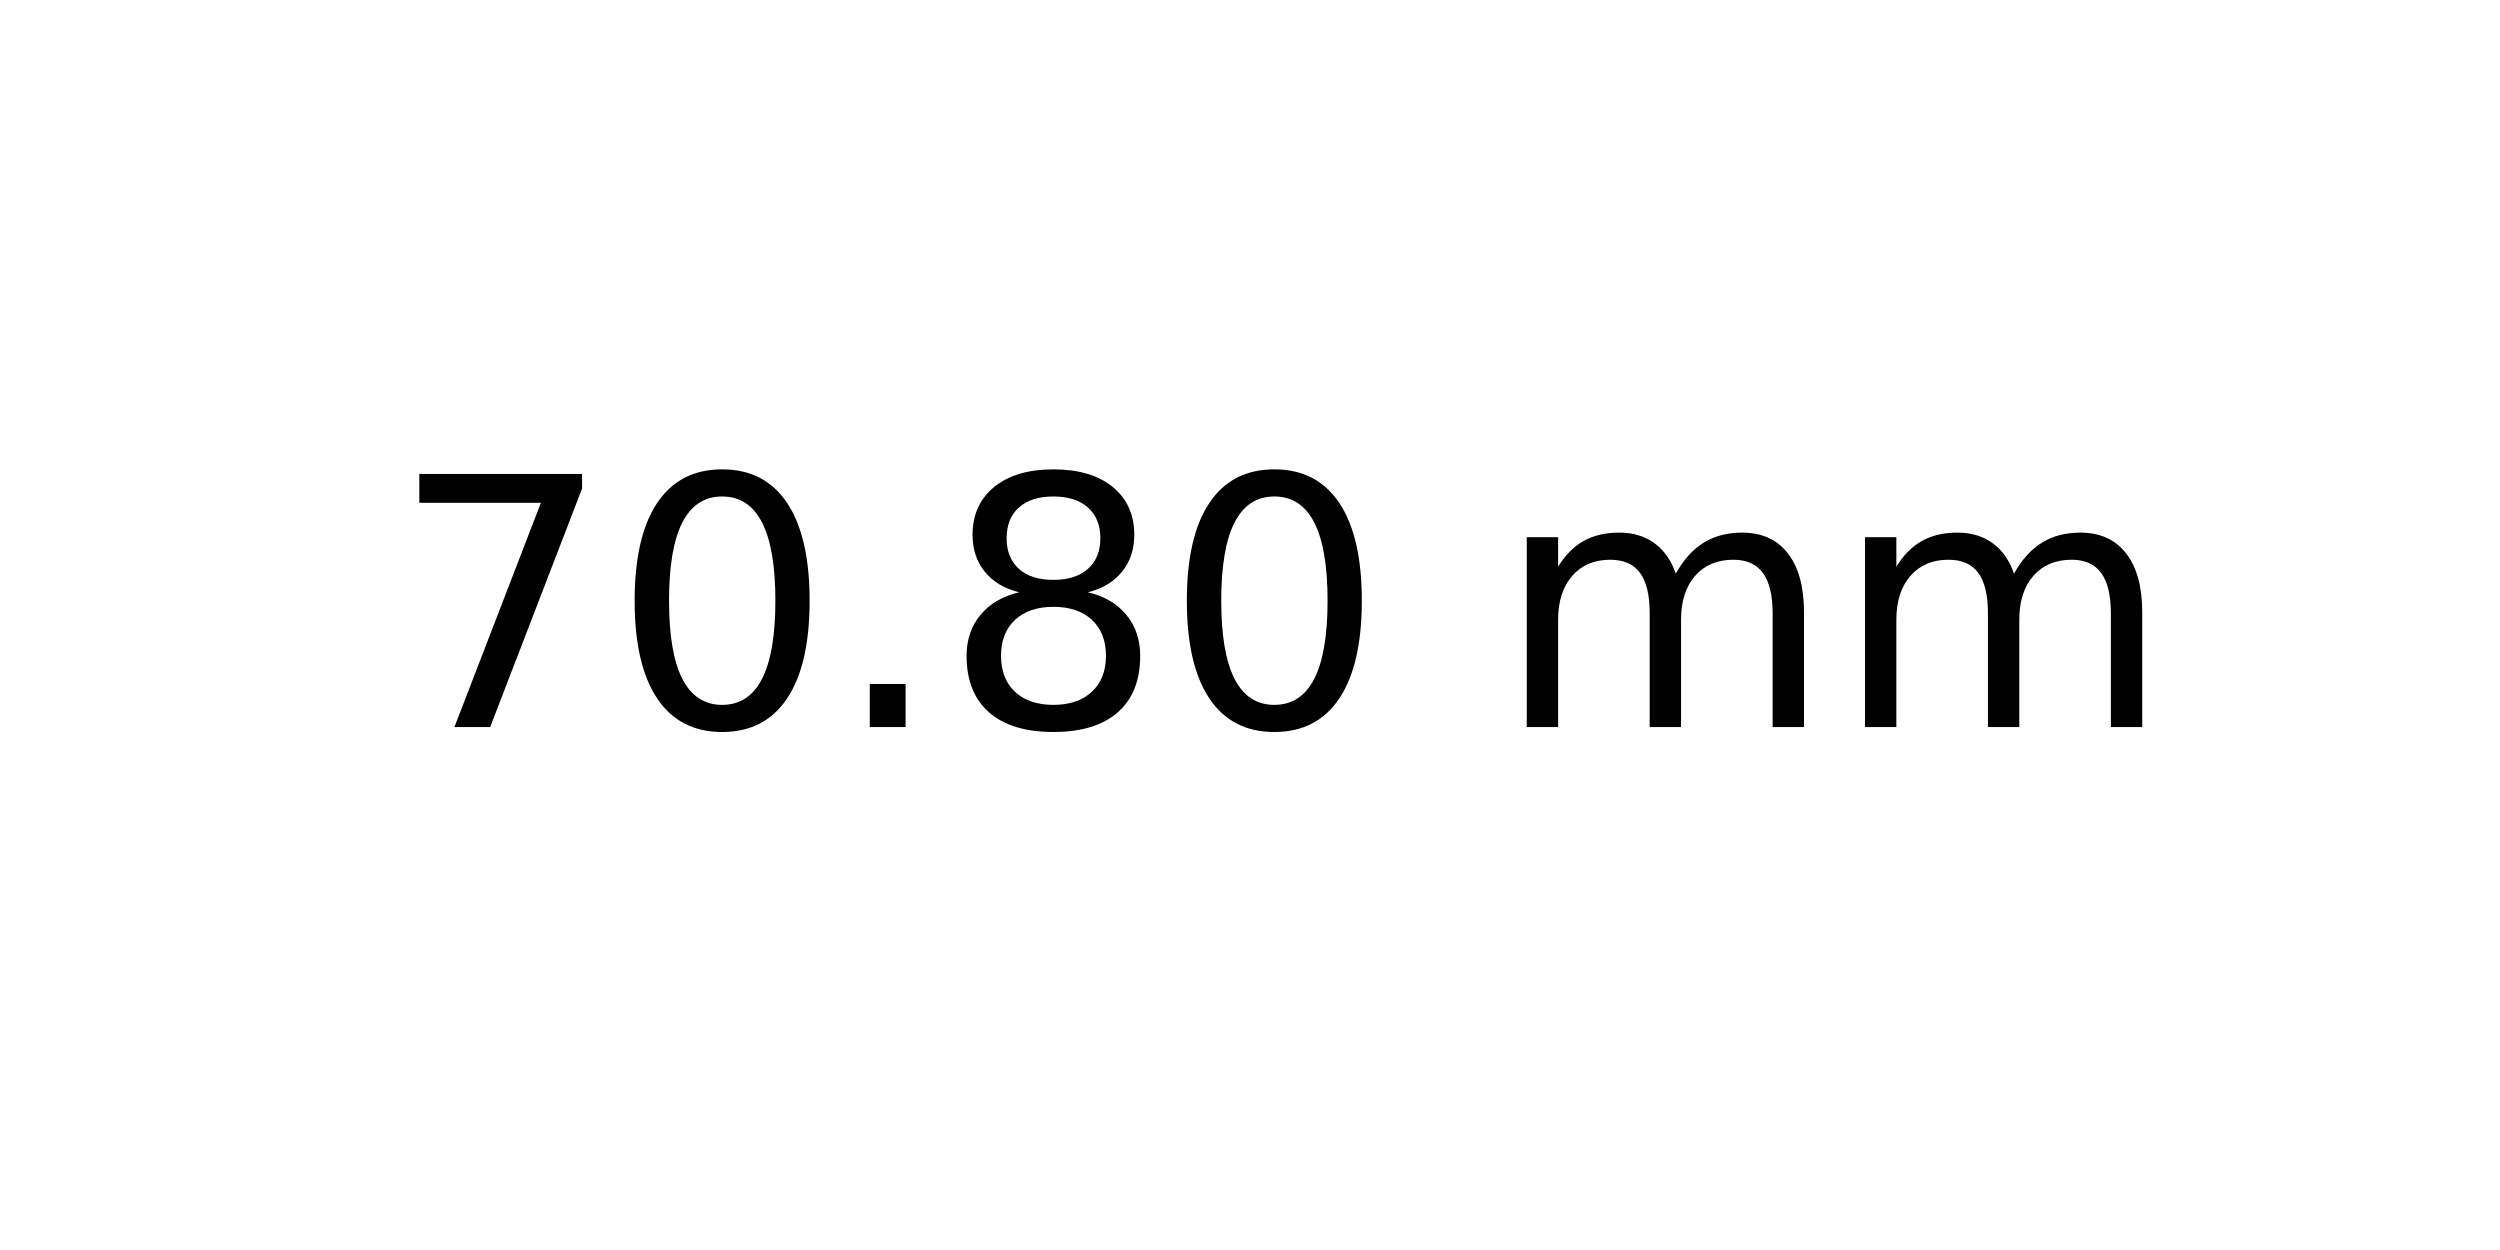
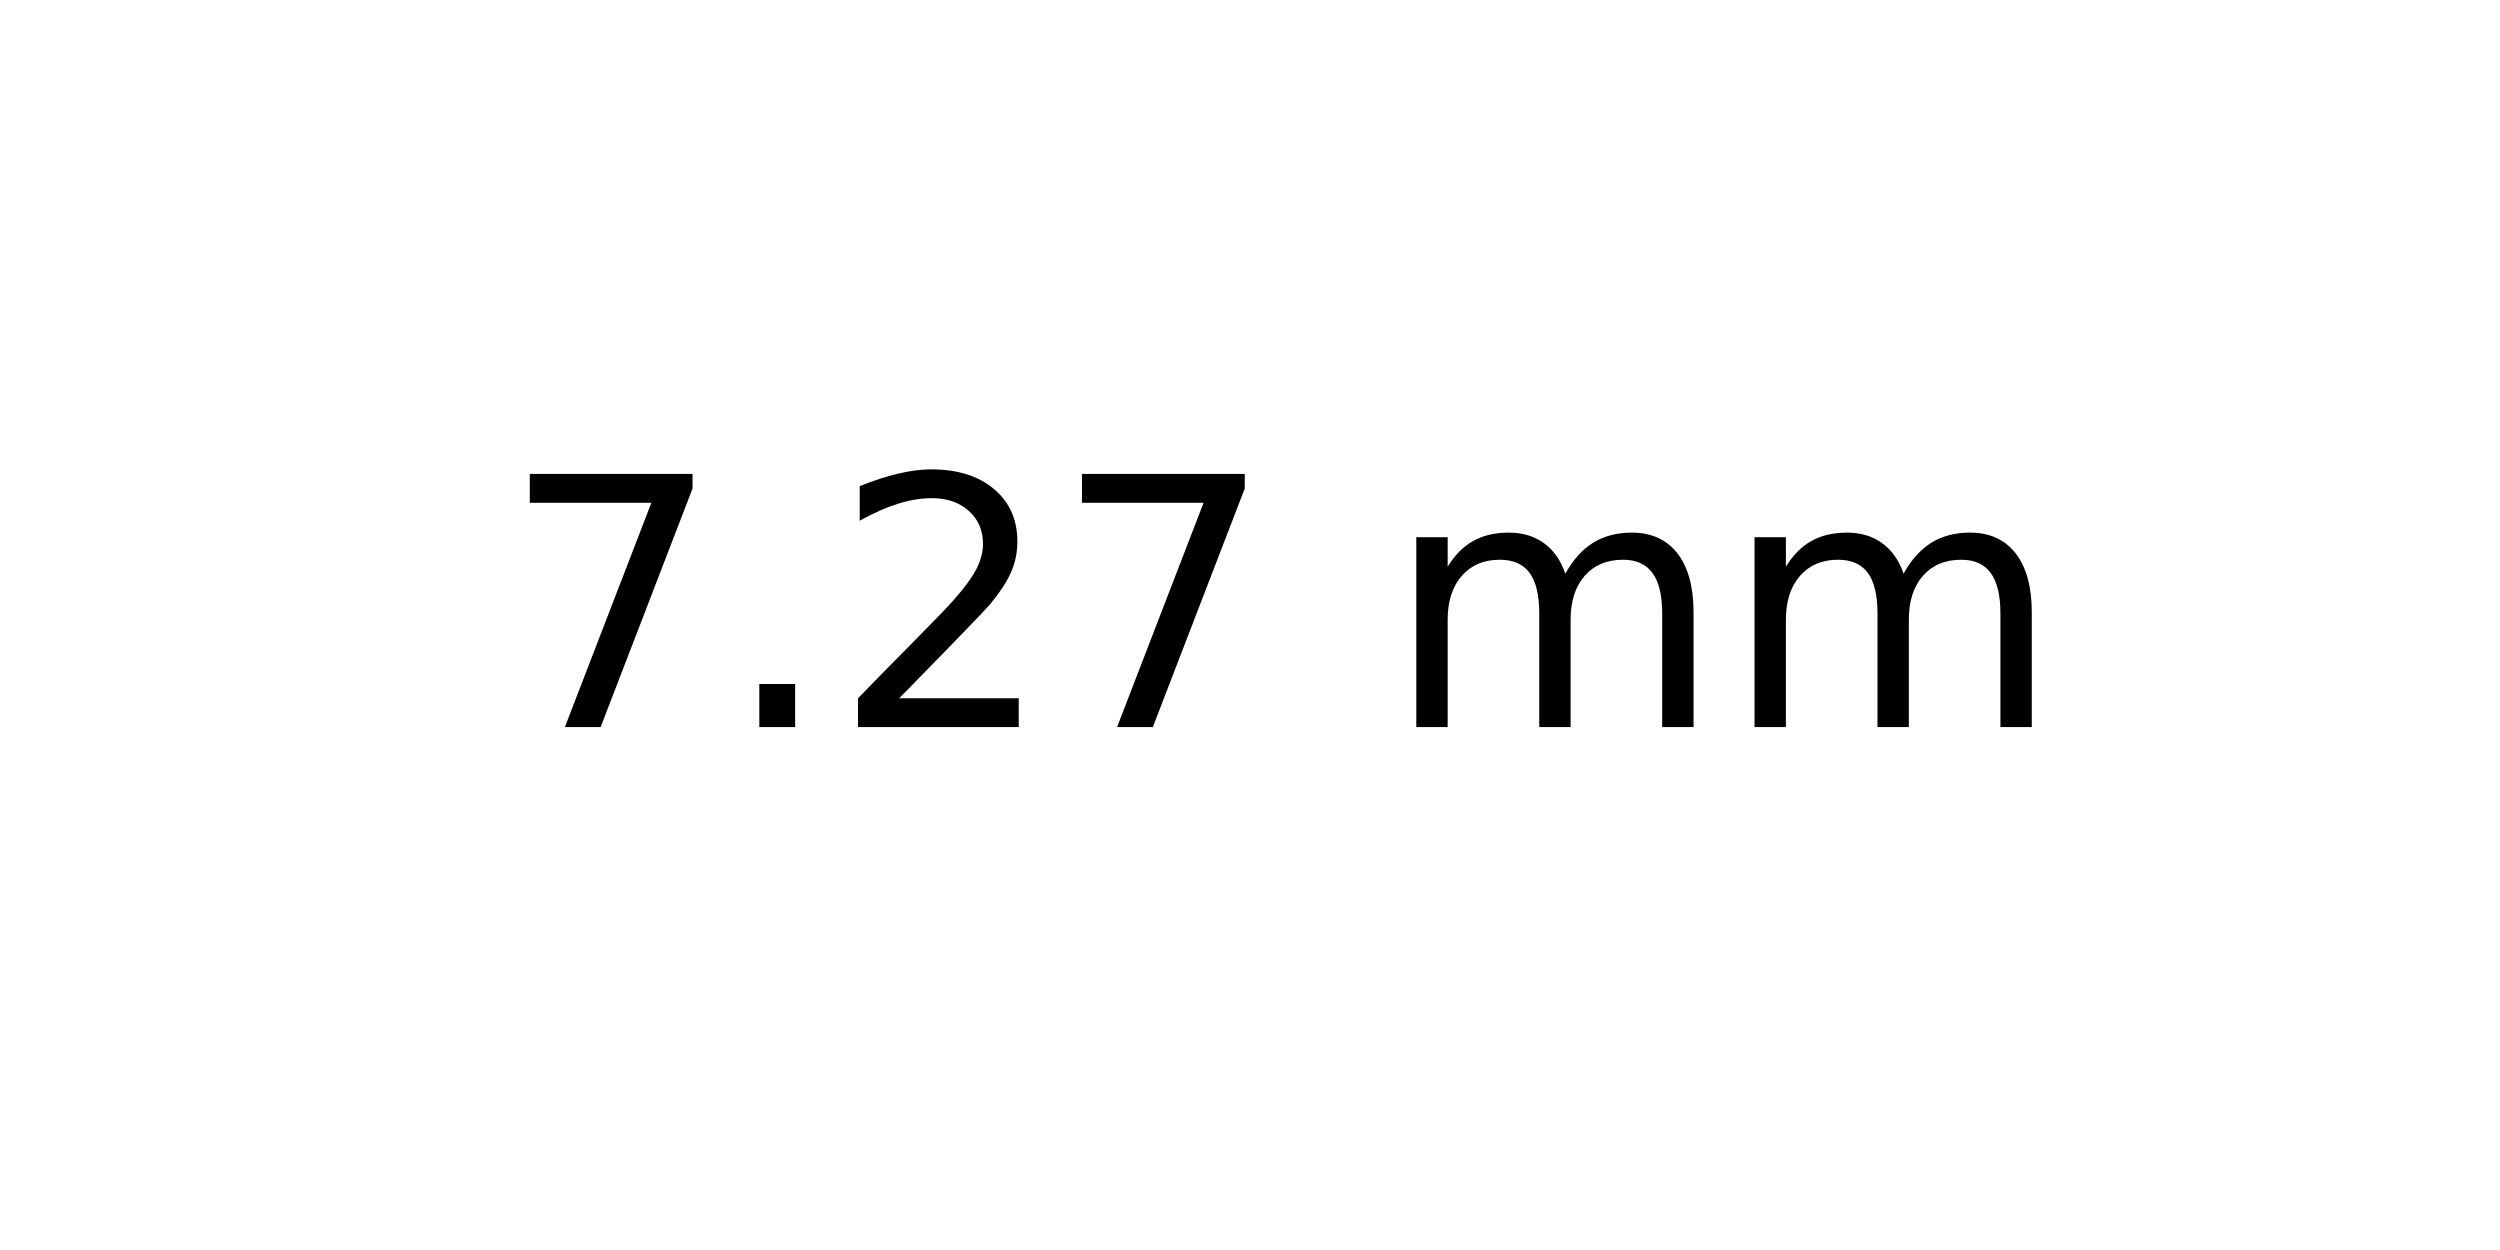
<svg xmlns="http://www.w3.org/2000/svg" xmlns:xlink="http://www.w3.org/1999/xlink" width="72pt" height="36pt" viewBox="0 0 72 36" version="1.1">
  <defs>
    <style type="text/css">*{stroke-linejoin: round; stroke-linecap: butt}</style>
  </defs>
  <g id="figure_1">
    <g id="axes_1">
      <g id="text_1">
-         <g transform="translate(11.25625 20.93937) scale(0.1 -0.1)">
+         <g transform="translate(14.4375 20.93937) scale(0.1 -0.1)">
          <defs>
            <path id="DejaVuSans-37" d="M 525 4666  L 3525 4666  L 3525 4397  L 1831 0  L 1172 0  L 2766 4134  L 525 4134  L 525 4666  z " transform="scale(0.015625)" />
-             <path id="DejaVuSans-30" d="M 2034 4250  Q 1547 4250 1301 3770  Q 1056 3291 1056 2328  Q 1056 1369 1301 889  Q 1547 409 2034 409  Q 2525 409 2770 889  Q 3016 1369 3016 2328  Q 3016 3291 2770 3770  Q 2525 4250 2034 4250  z M 2034 4750  Q 2819 4750 3233 4129  Q 3647 3509 3647 2328  Q 3647 1150 3233 529  Q 2819 -91 2034 -91  Q 1250 -91 836 529  Q 422 1150 422 2328  Q 422 3509 836 4129  Q 1250 4750 2034 4750  z " transform="scale(0.015625)" />
            <path id="DejaVuSans-2e" d="M 684 794  L 1344 794  L 1344 0  L 684 0  L 684 794  z " transform="scale(0.015625)" />
-             <path id="DejaVuSans-38" d="M 2034 2216  Q 1584 2216 1326 1975  Q 1069 1734 1069 1313  Q 1069 891 1326 650  Q 1584 409 2034 409  Q 2484 409 2743 651  Q 3003 894 3003 1313  Q 3003 1734 2745 1975  Q 2488 2216 2034 2216  z M 1403 2484  Q 997 2584 770 2862  Q 544 3141 544 3541  Q 544 4100 942 4425  Q 1341 4750 2034 4750  Q 2731 4750 3128 4425  Q 3525 4100 3525 3541  Q 3525 3141 3298 2862  Q 3072 2584 2669 2484  Q 3125 2378 3379 2068  Q 3634 1759 3634 1313  Q 3634 634 3220 271  Q 2806 -91 2034 -91  Q 1263 -91 848 271  Q 434 634 434 1313  Q 434 1759 690 2068  Q 947 2378 1403 2484  z M 1172 3481  Q 1172 3119 1398 2916  Q 1625 2713 2034 2713  Q 2441 2713 2670 2916  Q 2900 3119 2900 3481  Q 2900 3844 2670 4047  Q 2441 4250 2034 4250  Q 1625 4250 1398 4047  Q 1172 3844 1172 3481  z " transform="scale(0.015625)" />
+             <path id="DejaVuSans-32" d="M 1228 531  L 3431 531  L 3431 0  L 469 0  L 469 531  Q 828 903 1448 1529  Q 2069 2156 2228 2338  Q 2531 2678 2651 2914  Q 2772 3150 2772 3378  Q 2772 3750 2511 3984  Q 2250 4219 1831 4219  Q 1534 4219 1204 4116  Q 875 4013 500 3803  L 500 4441  Q 881 4594 1212 4672  Q 1544 4750 1819 4750  Q 2544 4750 2975 4387  Q 3406 4025 3406 3419  Q 3406 3131 3298 2873  Q 3191 2616 2906 2266  Q 2828 2175 2409 1742  Q 1991 1309 1228 531  z " transform="scale(0.015625)" />
            <path id="DejaVuSans-20" transform="scale(0.015625)" />
            <path id="DejaVuSans-6d" d="M 3328 2828  Q 3544 3216 3844 3400  Q 4144 3584 4550 3584  Q 5097 3584 5394 3201  Q 5691 2819 5691 2113  L 5691 0  L 5113 0  L 5113 2094  Q 5113 2597 4934 2840  Q 4756 3084 4391 3084  Q 3944 3084 3684 2787  Q 3425 2491 3425 1978  L 3425 0  L 2847 0  L 2847 2094  Q 2847 2600 2669 2842  Q 2491 3084 2119 3084  Q 1678 3084 1418 2786  Q 1159 2488 1159 1978  L 1159 0  L 581 0  L 581 3500  L 1159 3500  L 1159 2956  Q 1356 3278 1631 3431  Q 1906 3584 2284 3584  Q 2666 3584 2933 3390  Q 3200 3197 3328 2828  z " transform="scale(0.015625)" />
          </defs>
          <use xlink:href="#DejaVuSans-37" />
-           <use xlink:href="#DejaVuSans-30" x="63.623" />
-           <use xlink:href="#DejaVuSans-2e" x="127.246" />
-           <use xlink:href="#DejaVuSans-38" x="159.033" />
-           <use xlink:href="#DejaVuSans-30" x="222.656" />
-           <use xlink:href="#DejaVuSans-20" x="286.279" />
-           <use xlink:href="#DejaVuSans-6d" x="318.066" />
-           <use xlink:href="#DejaVuSans-6d" x="415.479" />
+           <use xlink:href="#DejaVuSans-2e" x="63.623" />
+           <use xlink:href="#DejaVuSans-32" x="95.41" />
+           <use xlink:href="#DejaVuSans-37" x="159.033" />
+           <use xlink:href="#DejaVuSans-20" x="222.656" />
+           <use xlink:href="#DejaVuSans-6d" x="254.443" />
+           <use xlink:href="#DejaVuSans-6d" x="351.855" />
        </g>
      </g>
    </g>
  </g>
</svg>
